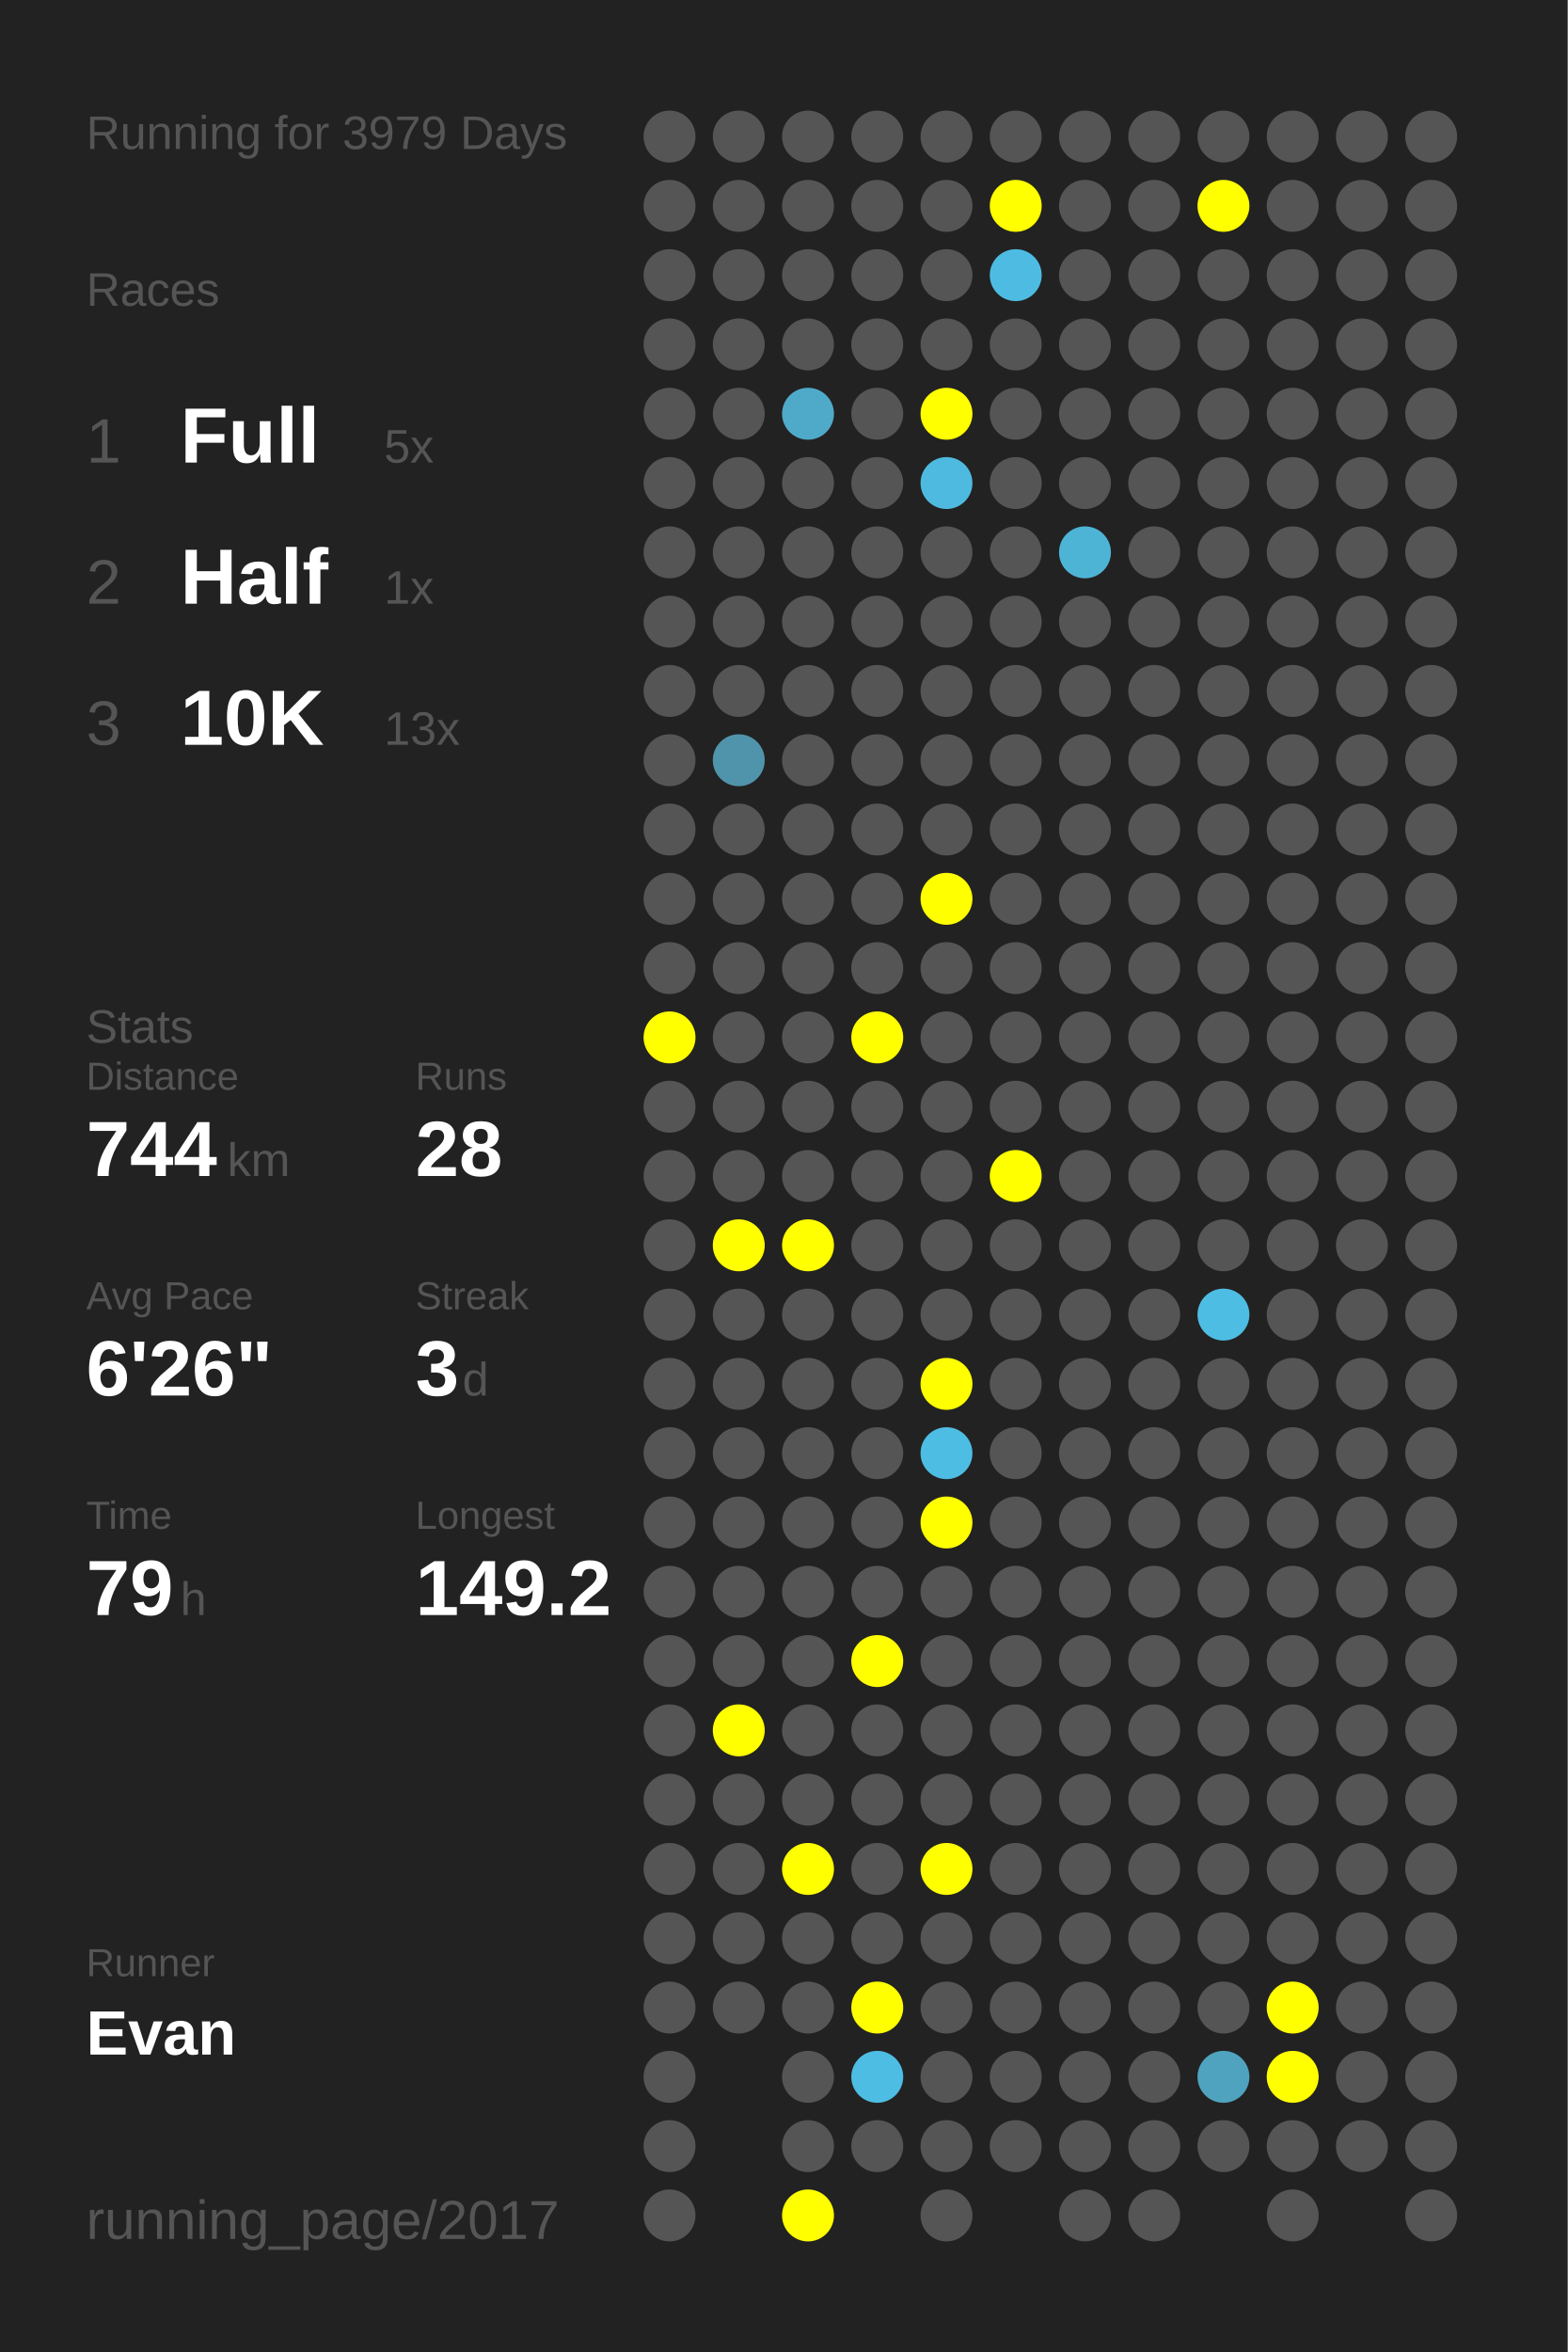
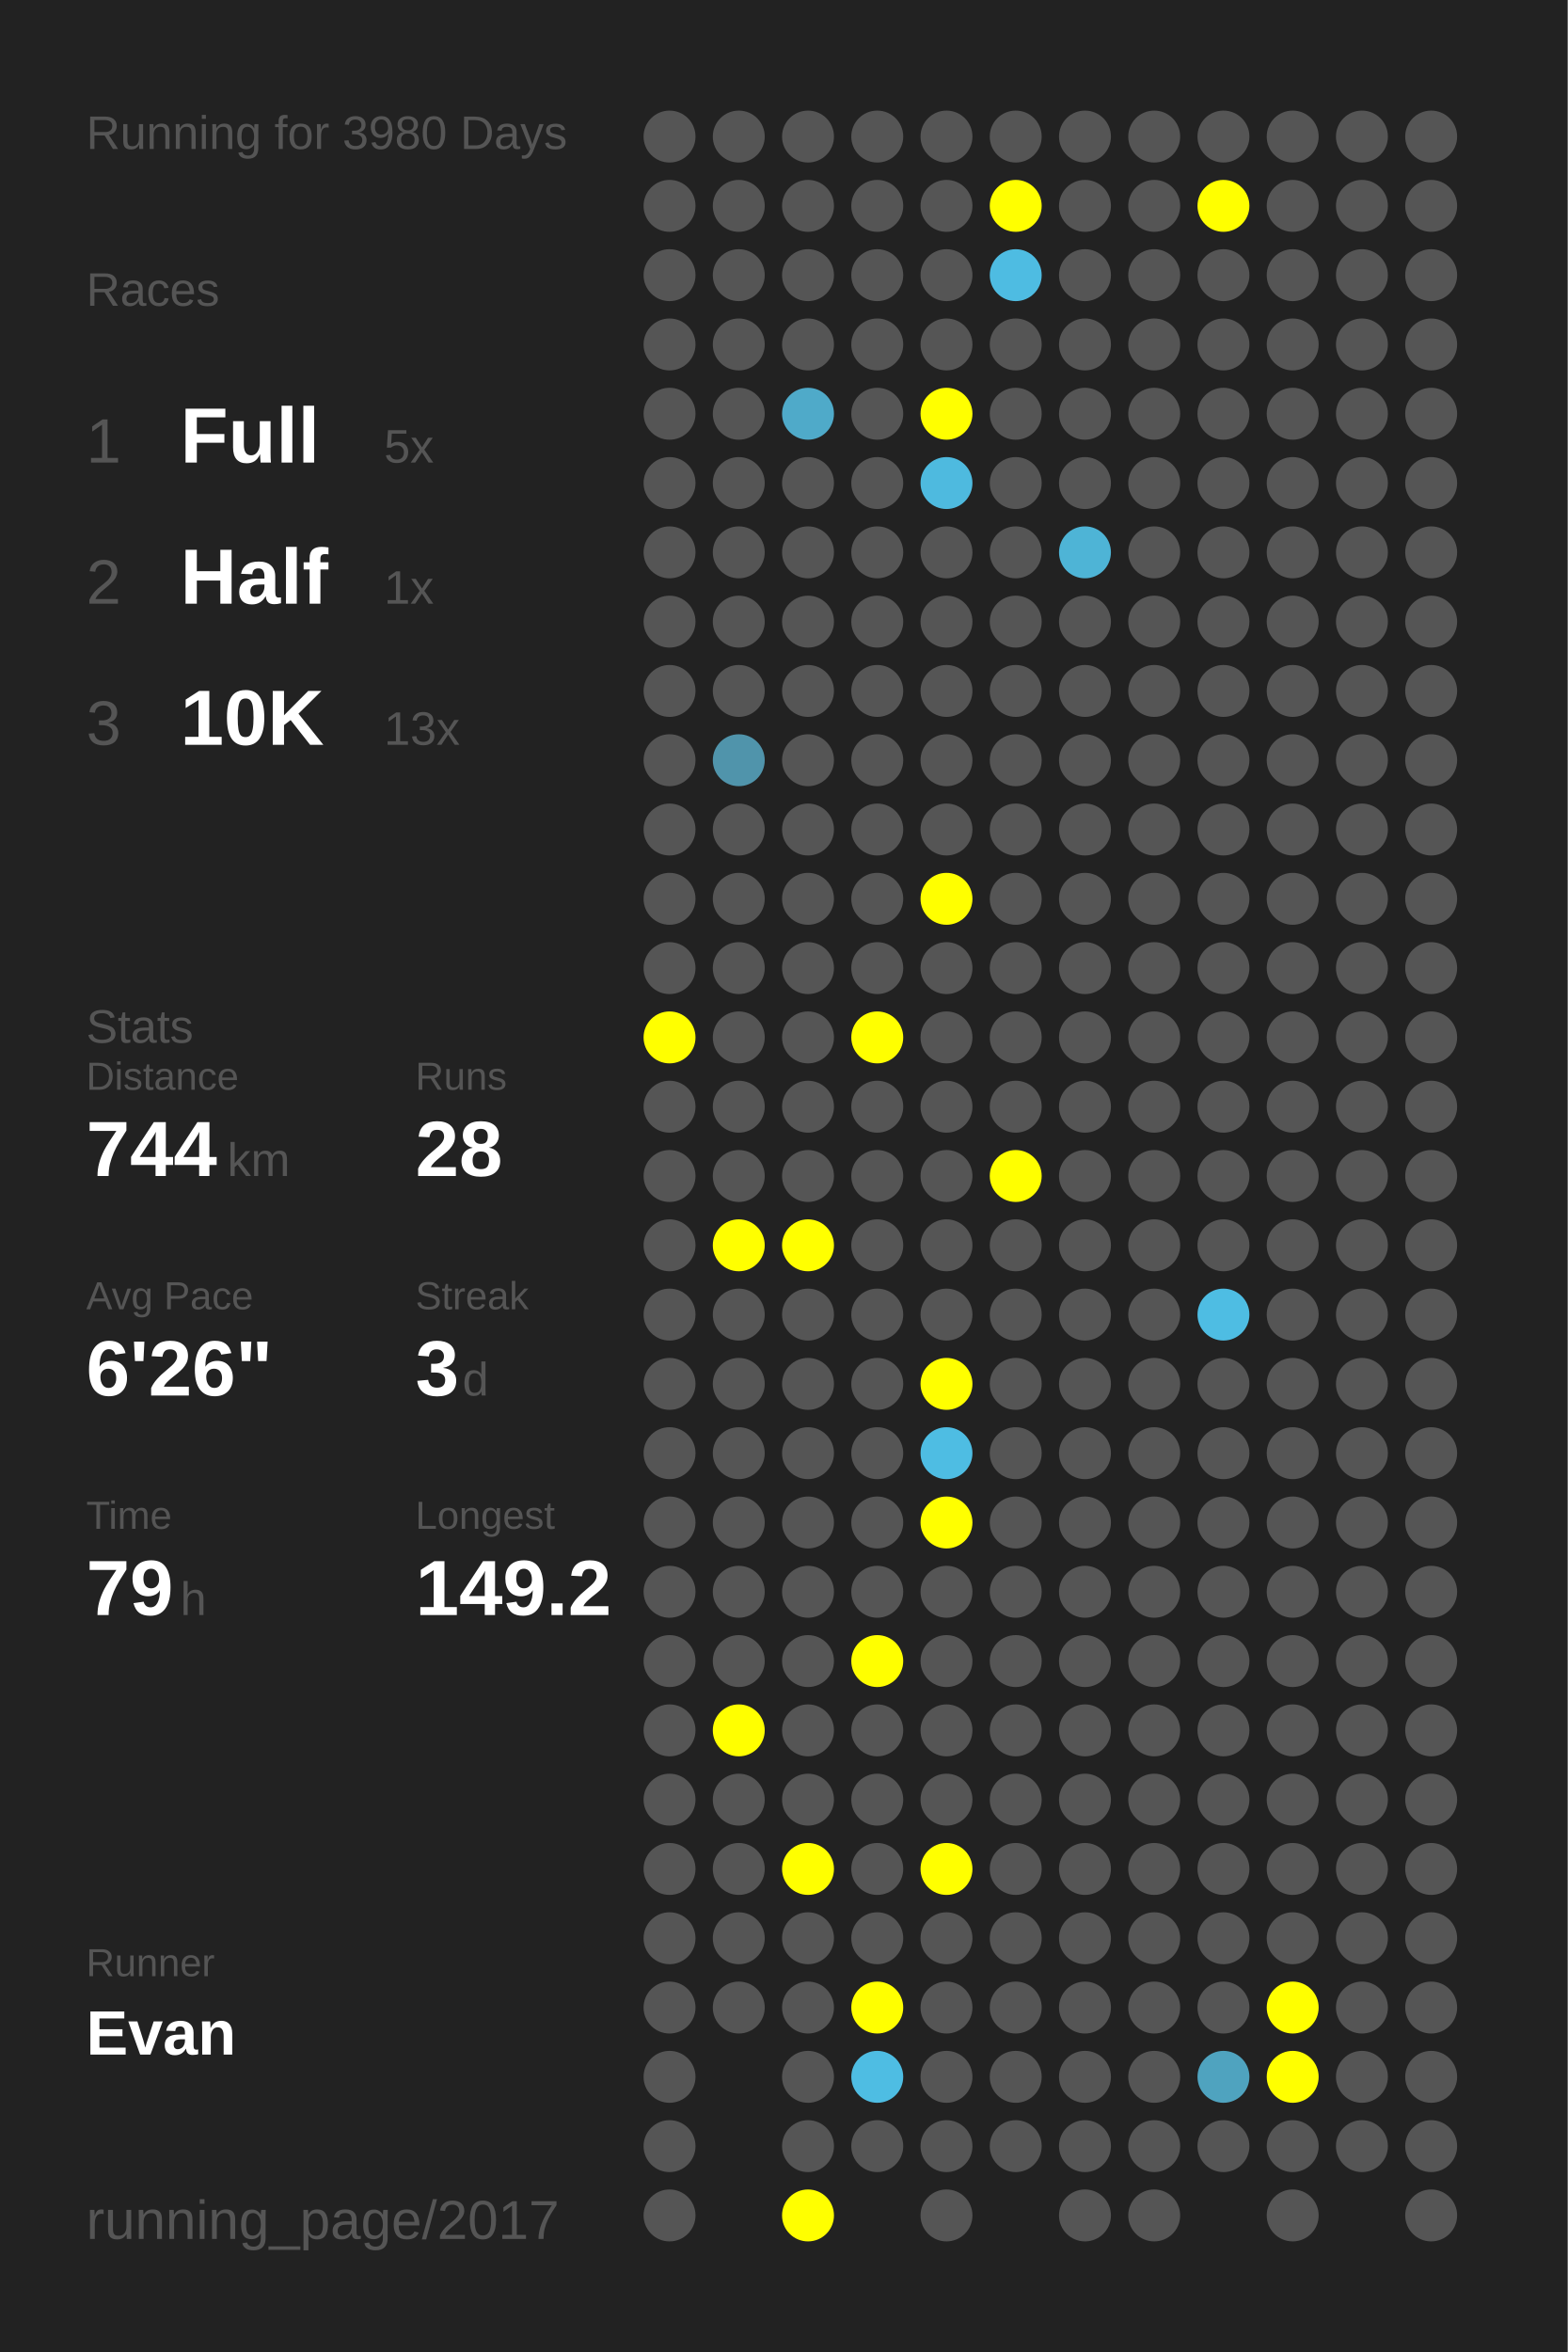
<svg xmlns="http://www.w3.org/2000/svg" baseProfile="full" height="300mm" version="1.1" viewBox="0,0,200,300" width="200mm">
  <defs />
  <rect fill="#222222" height="300" width="200" x="0" y="0" />
-   <text fill="#555555" style="font-size:6px; font-family:Arial;" x="11" y="19">Running for 3979 Days</text>
+   <text fill="#555555" style="font-size:6px; font-family:Arial;" x="11" y="19">Running for 3980 Days</text>
  <text fill="#555555" style="font-size:6px; font-family:Arial;" x="11" y="39">Races</text>
  <text fill="#555555" style="font-size:8px; font-family:Arial;" x="11" y="59">1</text>
  <text fill="#FFFFFF" style="font-size:10px; font-family:Arial; font-weight:bold;" x="23" y="59">Full</text>
  <text fill="#555555" style="font-size:6px; font-family:Arial;" x="49" y="59">5x</text>
  <text fill="#555555" style="font-size:8px; font-family:Arial;" x="11" y="77">2</text>
  <text fill="#FFFFFF" style="font-size:10px; font-family:Arial; font-weight:bold;" x="23" y="77">Half</text>
  <text fill="#555555" style="font-size:6px; font-family:Arial;" x="49" y="77">1x</text>
  <text fill="#555555" style="font-size:8px; font-family:Arial;" x="11" y="95">3</text>
  <text fill="#FFFFFF" style="font-size:10px; font-family:Arial; font-weight:bold;" x="23" y="95">10K</text>
  <text fill="#555555" style="font-size:6px; font-family:Arial;" x="49" y="95">13x</text>
  <text fill="#555555" style="font-size:6px; font-family:Arial;" x="11" y="133">Stats</text>
  <text fill="#555555" style="font-size:5px; font-family:Arial;" x="11" y="139">Distance</text>
  <text fill="#FFFFFF" style="font-size:10px; font-family:Arial; font-weight:bold;" x="11" y="150">744</text>
  <text fill="#555555" style="font-size:6px; font-family:Arial;" x="29" y="150">km</text>
  <text fill="#555555" style="font-size:5px; font-family:Arial;" x="53" y="139">Runs</text>
  <text fill="#FFFFFF" style="font-size:10px; font-family:Arial; font-weight:bold;" x="53" y="150">28</text>
  <text fill="#555555" style="font-size:5px; font-family:Arial;" x="11" y="167">Avg Pace</text>
  <text fill="#FFFFFF" style="font-size:10px; font-family:Arial; font-weight:bold;" x="11" y="178">6'26"</text>
  <text fill="#555555" style="font-size:5px; font-family:Arial;" x="53" y="167">Streak</text>
  <text fill="#FFFFFF" style="font-size:10px; font-family:Arial; font-weight:bold;" x="53" y="178">3</text>
  <text fill="#555555" style="font-size:6px; font-family:Arial;" x="59" y="178">d</text>
  <text fill="#555555" style="font-size:5px; font-family:Arial;" x="11" y="195">Time</text>
  <text fill="#FFFFFF" style="font-size:10px; font-family:Arial; font-weight:bold;" x="11" y="206">79</text>
  <text fill="#555555" style="font-size:6px; font-family:Arial;" x="23" y="206">h</text>
  <text fill="#555555" style="font-size:5px; font-family:Arial;" x="53" y="195">Longest</text>
  <text fill="#FFFFFF" style="font-size:10px; font-family:Arial; font-weight:bold;" x="53" y="206">149.2</text>
  <text fill="#555555" style="font-size:5px; font-family:Arial;" x="11" y="252.065">Runner</text>
  <text fill="#FFFFFF" style="font-size:8px; font-family:Arial; font-weight:bold;" x="11" y="262.065">Evan</text>
  <text fill="#555555" style="font-size:7px; font-family:Arial;" x="11" y="285.581">running_page/2017</text>
  <circle cx="85.417" cy="17.419" fill="#555555" r="3.312" />
  <circle cx="85.417" cy="26.258" fill="#555555" r="3.312" />
  <circle cx="85.417" cy="35.097" fill="#555555" r="3.312" />
  <circle cx="85.417" cy="43.935" fill="#555555" r="3.312" />
  <circle cx="85.417" cy="52.774" fill="#555555" r="3.312" />
  <circle cx="85.417" cy="61.613" fill="#555555" r="3.312" />
  <circle cx="85.417" cy="70.452" fill="#555555" r="3.312" />
  <circle cx="85.417" cy="79.29" fill="#555555" r="3.312" />
  <circle cx="85.417" cy="88.129" fill="#555555" r="3.312" />
  <circle cx="85.417" cy="96.968" fill="#555555" r="3.312" />
  <circle cx="85.417" cy="105.806" fill="#555555" r="3.312" />
  <circle cx="85.417" cy="114.645" fill="#555555" r="3.312" />
  <circle cx="85.417" cy="123.484" fill="#555555" r="3.312" />
  <circle cx="85.417" cy="132.323" fill="#FFFF00" r="3.312" />
  <circle cx="85.417" cy="141.161" fill="#555555" r="3.312" />
  <circle cx="85.417" cy="150" fill="#555555" r="3.312" />
  <circle cx="85.417" cy="158.839" fill="#555555" r="3.312" />
  <circle cx="85.417" cy="167.677" fill="#555555" r="3.312" />
  <circle cx="85.417" cy="176.516" fill="#555555" r="3.312" />
  <circle cx="85.417" cy="185.355" fill="#555555" r="3.312" />
  <circle cx="85.417" cy="194.194" fill="#555555" r="3.312" />
  <circle cx="85.417" cy="203.032" fill="#555555" r="3.312" />
  <circle cx="85.417" cy="211.871" fill="#555555" r="3.312" />
  <circle cx="85.417" cy="220.71" fill="#555555" r="3.312" />
  <circle cx="85.417" cy="229.548" fill="#555555" r="3.312" />
  <circle cx="85.417" cy="238.387" fill="#555555" r="3.312" />
  <circle cx="85.417" cy="247.226" fill="#555555" r="3.312" />
  <circle cx="85.417" cy="256.065" fill="#555555" r="3.312" />
  <circle cx="85.417" cy="264.903" fill="#555555" r="3.312" />
  <circle cx="85.417" cy="273.742" fill="#555555" r="3.312" />
  <circle cx="85.417" cy="282.581" fill="#555555" r="3.312" />
  <circle cx="94.25" cy="17.419" fill="#555555" r="3.312" />
  <circle cx="94.25" cy="26.258" fill="#555555" r="3.312" />
  <circle cx="94.25" cy="35.097" fill="#555555" r="3.312" />
  <circle cx="94.25" cy="43.935" fill="#555555" r="3.312" />
  <circle cx="94.25" cy="52.774" fill="#555555" r="3.312" />
  <circle cx="94.25" cy="61.613" fill="#555555" r="3.312" />
  <circle cx="94.25" cy="70.452" fill="#555555" r="3.312" />
  <circle cx="94.25" cy="79.29" fill="#555555" r="3.312" />
  <circle cx="94.25" cy="88.129" fill="#555555" r="3.312" />
  <circle cx="94.25" cy="96.968" fill="#5094ab" r="3.312" />
  <circle cx="94.25" cy="105.806" fill="#555555" r="3.312" />
  <circle cx="94.25" cy="114.645" fill="#555555" r="3.312" />
  <circle cx="94.25" cy="123.484" fill="#555555" r="3.312" />
  <circle cx="94.25" cy="132.323" fill="#555555" r="3.312" />
  <circle cx="94.25" cy="141.161" fill="#555555" r="3.312" />
  <circle cx="94.25" cy="150" fill="#555555" r="3.312" />
  <circle cx="94.25" cy="158.839" fill="#FFFF00" r="3.312" />
  <circle cx="94.25" cy="167.677" fill="#555555" r="3.312" />
  <circle cx="94.25" cy="176.516" fill="#555555" r="3.312" />
  <circle cx="94.25" cy="185.355" fill="#555555" r="3.312" />
  <circle cx="94.25" cy="194.194" fill="#555555" r="3.312" />
  <circle cx="94.25" cy="203.032" fill="#555555" r="3.312" />
  <circle cx="94.25" cy="211.871" fill="#555555" r="3.312" />
  <circle cx="94.25" cy="220.71" fill="#FFFF00" r="3.312" />
  <circle cx="94.25" cy="229.548" fill="#555555" r="3.312" />
  <circle cx="94.25" cy="238.387" fill="#555555" r="3.312" />
  <circle cx="94.25" cy="247.226" fill="#555555" r="3.312" />
  <circle cx="94.25" cy="256.065" fill="#555555" r="3.312" />
  <circle cx="103.083" cy="17.419" fill="#555555" r="3.312" />
  <circle cx="103.083" cy="26.258" fill="#555555" r="3.312" />
  <circle cx="103.083" cy="35.097" fill="#555555" r="3.312" />
  <circle cx="103.083" cy="43.935" fill="#555555" r="3.312" />
  <circle cx="103.083" cy="52.774" fill="#4faac9" r="3.312" />
  <circle cx="103.083" cy="61.613" fill="#555555" r="3.312" />
  <circle cx="103.083" cy="70.452" fill="#555555" r="3.312" />
  <circle cx="103.083" cy="79.29" fill="#555555" r="3.312" />
  <circle cx="103.083" cy="88.129" fill="#555555" r="3.312" />
  <circle cx="103.083" cy="96.968" fill="#555555" r="3.312" />
  <circle cx="103.083" cy="105.806" fill="#555555" r="3.312" />
  <circle cx="103.083" cy="114.645" fill="#555555" r="3.312" />
  <circle cx="103.083" cy="123.484" fill="#555555" r="3.312" />
  <circle cx="103.083" cy="132.323" fill="#555555" r="3.312" />
  <circle cx="103.083" cy="141.161" fill="#555555" r="3.312" />
  <circle cx="103.083" cy="150" fill="#555555" r="3.312" />
  <circle cx="103.083" cy="158.839" fill="#FFFF00" r="3.312" />
  <circle cx="103.083" cy="167.677" fill="#555555" r="3.312" />
  <circle cx="103.083" cy="176.516" fill="#555555" r="3.312" />
  <circle cx="103.083" cy="185.355" fill="#555555" r="3.312" />
  <circle cx="103.083" cy="194.194" fill="#555555" r="3.312" />
  <circle cx="103.083" cy="203.032" fill="#555555" r="3.312" />
  <circle cx="103.083" cy="211.871" fill="#555555" r="3.312" />
  <circle cx="103.083" cy="220.71" fill="#555555" r="3.312" />
  <circle cx="103.083" cy="229.548" fill="#555555" r="3.312" />
  <circle cx="103.083" cy="238.387" fill="#FFFF00" r="3.312" />
  <circle cx="103.083" cy="247.226" fill="#555555" r="3.312" />
  <circle cx="103.083" cy="256.065" fill="#555555" r="3.312" />
  <circle cx="103.083" cy="264.903" fill="#555555" r="3.312" />
  <circle cx="103.083" cy="273.742" fill="#555555" r="3.312" />
  <circle cx="103.083" cy="282.581" fill="#FFFF00" r="3.312" />
  <circle cx="111.917" cy="17.419" fill="#555555" r="3.312" />
  <circle cx="111.917" cy="26.258" fill="#555555" r="3.312" />
  <circle cx="111.917" cy="35.097" fill="#555555" r="3.312" />
  <circle cx="111.917" cy="43.935" fill="#555555" r="3.312" />
  <circle cx="111.917" cy="52.774" fill="#555555" r="3.312" />
  <circle cx="111.917" cy="61.613" fill="#555555" r="3.312" />
  <circle cx="111.917" cy="70.452" fill="#555555" r="3.312" />
  <circle cx="111.917" cy="79.29" fill="#555555" r="3.312" />
  <circle cx="111.917" cy="88.129" fill="#555555" r="3.312" />
  <circle cx="111.917" cy="96.968" fill="#555555" r="3.312" />
  <circle cx="111.917" cy="105.806" fill="#555555" r="3.312" />
  <circle cx="111.917" cy="114.645" fill="#555555" r="3.312" />
  <circle cx="111.917" cy="123.484" fill="#555555" r="3.312" />
  <circle cx="111.917" cy="132.323" fill="#FFFF00" r="3.312" />
  <circle cx="111.917" cy="141.161" fill="#555555" r="3.312" />
  <circle cx="111.917" cy="150" fill="#555555" r="3.312" />
  <circle cx="111.917" cy="158.839" fill="#555555" r="3.312" />
  <circle cx="111.917" cy="167.677" fill="#555555" r="3.312" />
  <circle cx="111.917" cy="176.516" fill="#555555" r="3.312" />
  <circle cx="111.917" cy="185.355" fill="#555555" r="3.312" />
  <circle cx="111.917" cy="194.194" fill="#555555" r="3.312" />
  <circle cx="111.917" cy="203.032" fill="#555555" r="3.312" />
  <circle cx="111.917" cy="211.871" fill="#FFFF00" r="3.312" />
  <circle cx="111.917" cy="220.71" fill="#555555" r="3.312" />
  <circle cx="111.917" cy="229.548" fill="#555555" r="3.312" />
  <circle cx="111.917" cy="238.387" fill="#555555" r="3.312" />
  <circle cx="111.917" cy="247.226" fill="#555555" r="3.312" />
  <circle cx="111.917" cy="256.065" fill="#FFFF00" r="3.312" />
  <circle cx="111.917" cy="264.903" fill="#4ebde3" r="3.312" />
  <circle cx="111.917" cy="273.742" fill="#555555" r="3.312" />
  <circle cx="120.75" cy="17.419" fill="#555555" r="3.312" />
  <circle cx="120.75" cy="26.258" fill="#555555" r="3.312" />
  <circle cx="120.75" cy="35.097" fill="#555555" r="3.312" />
  <circle cx="120.75" cy="43.935" fill="#555555" r="3.312" />
  <circle cx="120.75" cy="52.774" fill="#FFFF00" r="3.312" />
  <circle cx="120.75" cy="61.613" fill="#4ebadf" r="3.312" />
  <circle cx="120.75" cy="70.452" fill="#555555" r="3.312" />
  <circle cx="120.75" cy="79.29" fill="#555555" r="3.312" />
  <circle cx="120.75" cy="88.129" fill="#555555" r="3.312" />
  <circle cx="120.75" cy="96.968" fill="#555555" r="3.312" />
  <circle cx="120.75" cy="105.806" fill="#555555" r="3.312" />
  <circle cx="120.75" cy="114.645" fill="#FFFF00" r="3.312" />
  <circle cx="120.75" cy="123.484" fill="#555555" r="3.312" />
  <circle cx="120.75" cy="132.323" fill="#555555" r="3.312" />
  <circle cx="120.75" cy="141.161" fill="#555555" r="3.312" />
  <circle cx="120.75" cy="150" fill="#555555" r="3.312" />
  <circle cx="120.75" cy="158.839" fill="#555555" r="3.312" />
  <circle cx="120.75" cy="167.677" fill="#555555" r="3.312" />
  <circle cx="120.75" cy="176.516" fill="#FFFF00" r="3.312" />
  <circle cx="120.75" cy="185.355" fill="#4ebde3" r="3.312" />
  <circle cx="120.75" cy="194.194" fill="#FFFF00" r="3.312" />
  <circle cx="120.75" cy="203.032" fill="#555555" r="3.312" />
  <circle cx="120.75" cy="211.871" fill="#555555" r="3.312" />
  <circle cx="120.75" cy="220.71" fill="#555555" r="3.312" />
  <circle cx="120.75" cy="229.548" fill="#555555" r="3.312" />
  <circle cx="120.75" cy="238.387" fill="#FFFF00" r="3.312" />
  <circle cx="120.75" cy="247.226" fill="#555555" r="3.312" />
  <circle cx="120.75" cy="256.065" fill="#555555" r="3.312" />
  <circle cx="120.75" cy="264.903" fill="#555555" r="3.312" />
  <circle cx="120.75" cy="273.742" fill="#555555" r="3.312" />
  <circle cx="120.75" cy="282.581" fill="#555555" r="3.312" />
  <circle cx="129.583" cy="17.419" fill="#555555" r="3.312" />
  <circle cx="129.583" cy="26.258" fill="#FFFF00" r="3.312" />
  <circle cx="129.583" cy="35.097" fill="#4ebce2" r="3.312" />
  <circle cx="129.583" cy="43.935" fill="#555555" r="3.312" />
  <circle cx="129.583" cy="52.774" fill="#555555" r="3.312" />
  <circle cx="129.583" cy="61.613" fill="#555555" r="3.312" />
  <circle cx="129.583" cy="70.452" fill="#555555" r="3.312" />
  <circle cx="129.583" cy="79.29" fill="#555555" r="3.312" />
  <circle cx="129.583" cy="88.129" fill="#555555" r="3.312" />
  <circle cx="129.583" cy="96.968" fill="#555555" r="3.312" />
  <circle cx="129.583" cy="105.806" fill="#555555" r="3.312" />
  <circle cx="129.583" cy="114.645" fill="#555555" r="3.312" />
  <circle cx="129.583" cy="123.484" fill="#555555" r="3.312" />
  <circle cx="129.583" cy="132.323" fill="#555555" r="3.312" />
  <circle cx="129.583" cy="141.161" fill="#555555" r="3.312" />
  <circle cx="129.583" cy="150" fill="#FFFF00" r="3.312" />
  <circle cx="129.583" cy="158.839" fill="#555555" r="3.312" />
  <circle cx="129.583" cy="167.677" fill="#555555" r="3.312" />
  <circle cx="129.583" cy="176.516" fill="#555555" r="3.312" />
  <circle cx="129.583" cy="185.355" fill="#555555" r="3.312" />
  <circle cx="129.583" cy="194.194" fill="#555555" r="3.312" />
  <circle cx="129.583" cy="203.032" fill="#555555" r="3.312" />
  <circle cx="129.583" cy="211.871" fill="#555555" r="3.312" />
  <circle cx="129.583" cy="220.71" fill="#555555" r="3.312" />
  <circle cx="129.583" cy="229.548" fill="#555555" r="3.312" />
  <circle cx="129.583" cy="238.387" fill="#555555" r="3.312" />
  <circle cx="129.583" cy="247.226" fill="#555555" r="3.312" />
  <circle cx="129.583" cy="256.065" fill="#555555" r="3.312" />
  <circle cx="129.583" cy="264.903" fill="#555555" r="3.312" />
  <circle cx="129.583" cy="273.742" fill="#555555" r="3.312" />
  <circle cx="138.417" cy="17.419" fill="#555555" r="3.312" />
  <circle cx="138.417" cy="26.258" fill="#555555" r="3.312" />
  <circle cx="138.417" cy="35.097" fill="#555555" r="3.312" />
  <circle cx="138.417" cy="43.935" fill="#555555" r="3.312" />
  <circle cx="138.417" cy="52.774" fill="#555555" r="3.312" />
  <circle cx="138.417" cy="61.613" fill="#555555" r="3.312" />
  <circle cx="138.417" cy="70.452" fill="#4eb4d6" r="3.312" />
  <circle cx="138.417" cy="79.29" fill="#555555" r="3.312" />
  <circle cx="138.417" cy="88.129" fill="#555555" r="3.312" />
  <circle cx="138.417" cy="96.968" fill="#555555" r="3.312" />
  <circle cx="138.417" cy="105.806" fill="#555555" r="3.312" />
  <circle cx="138.417" cy="114.645" fill="#555555" r="3.312" />
  <circle cx="138.417" cy="123.484" fill="#555555" r="3.312" />
  <circle cx="138.417" cy="132.323" fill="#555555" r="3.312" />
  <circle cx="138.417" cy="141.161" fill="#555555" r="3.312" />
  <circle cx="138.417" cy="150" fill="#555555" r="3.312" />
  <circle cx="138.417" cy="158.839" fill="#555555" r="3.312" />
  <circle cx="138.417" cy="167.677" fill="#555555" r="3.312" />
  <circle cx="138.417" cy="176.516" fill="#555555" r="3.312" />
  <circle cx="138.417" cy="185.355" fill="#555555" r="3.312" />
  <circle cx="138.417" cy="194.194" fill="#555555" r="3.312" />
  <circle cx="138.417" cy="203.032" fill="#555555" r="3.312" />
  <circle cx="138.417" cy="211.871" fill="#555555" r="3.312" />
  <circle cx="138.417" cy="220.71" fill="#555555" r="3.312" />
  <circle cx="138.417" cy="229.548" fill="#555555" r="3.312" />
  <circle cx="138.417" cy="238.387" fill="#555555" r="3.312" />
  <circle cx="138.417" cy="247.226" fill="#555555" r="3.312" />
  <circle cx="138.417" cy="256.065" fill="#555555" r="3.312" />
  <circle cx="138.417" cy="264.903" fill="#555555" r="3.312" />
  <circle cx="138.417" cy="273.742" fill="#555555" r="3.312" />
  <circle cx="138.417" cy="282.581" fill="#555555" r="3.312" />
  <circle cx="147.25" cy="17.419" fill="#555555" r="3.312" />
  <circle cx="147.25" cy="26.258" fill="#555555" r="3.312" />
  <circle cx="147.25" cy="35.097" fill="#555555" r="3.312" />
  <circle cx="147.25" cy="43.935" fill="#555555" r="3.312" />
  <circle cx="147.25" cy="52.774" fill="#555555" r="3.312" />
  <circle cx="147.25" cy="61.613" fill="#555555" r="3.312" />
  <circle cx="147.25" cy="70.452" fill="#555555" r="3.312" />
  <circle cx="147.25" cy="79.29" fill="#555555" r="3.312" />
  <circle cx="147.25" cy="88.129" fill="#555555" r="3.312" />
  <circle cx="147.25" cy="96.968" fill="#555555" r="3.312" />
  <circle cx="147.25" cy="105.806" fill="#555555" r="3.312" />
  <circle cx="147.25" cy="114.645" fill="#555555" r="3.312" />
  <circle cx="147.25" cy="123.484" fill="#555555" r="3.312" />
  <circle cx="147.25" cy="132.323" fill="#555555" r="3.312" />
  <circle cx="147.25" cy="141.161" fill="#555555" r="3.312" />
  <circle cx="147.25" cy="150" fill="#555555" r="3.312" />
  <circle cx="147.25" cy="158.839" fill="#555555" r="3.312" />
  <circle cx="147.25" cy="167.677" fill="#555555" r="3.312" />
  <circle cx="147.25" cy="176.516" fill="#555555" r="3.312" />
  <circle cx="147.25" cy="185.355" fill="#555555" r="3.312" />
  <circle cx="147.25" cy="194.194" fill="#555555" r="3.312" />
  <circle cx="147.25" cy="203.032" fill="#555555" r="3.312" />
  <circle cx="147.25" cy="211.871" fill="#555555" r="3.312" />
  <circle cx="147.25" cy="220.71" fill="#555555" r="3.312" />
  <circle cx="147.25" cy="229.548" fill="#555555" r="3.312" />
  <circle cx="147.25" cy="238.387" fill="#555555" r="3.312" />
  <circle cx="147.25" cy="247.226" fill="#555555" r="3.312" />
  <circle cx="147.25" cy="256.065" fill="#555555" r="3.312" />
  <circle cx="147.25" cy="264.903" fill="#555555" r="3.312" />
  <circle cx="147.25" cy="273.742" fill="#555555" r="3.312" />
  <circle cx="147.25" cy="282.581" fill="#555555" r="3.312" />
  <circle cx="156.083" cy="17.419" fill="#555555" r="3.312" />
  <circle cx="156.083" cy="26.258" fill="#FFFF00" r="3.312" />
  <circle cx="156.083" cy="35.097" fill="#555555" r="3.312" />
  <circle cx="156.083" cy="43.935" fill="#555555" r="3.312" />
  <circle cx="156.083" cy="52.774" fill="#555555" r="3.312" />
  <circle cx="156.083" cy="61.613" fill="#555555" r="3.312" />
  <circle cx="156.083" cy="70.452" fill="#555555" r="3.312" />
  <circle cx="156.083" cy="79.29" fill="#555555" r="3.312" />
  <circle cx="156.083" cy="88.129" fill="#555555" r="3.312" />
  <circle cx="156.083" cy="96.968" fill="#555555" r="3.312" />
  <circle cx="156.083" cy="105.806" fill="#555555" r="3.312" />
  <circle cx="156.083" cy="114.645" fill="#555555" r="3.312" />
  <circle cx="156.083" cy="123.484" fill="#555555" r="3.312" />
  <circle cx="156.083" cy="132.323" fill="#555555" r="3.312" />
  <circle cx="156.083" cy="141.161" fill="#555555" r="3.312" />
  <circle cx="156.083" cy="150" fill="#555555" r="3.312" />
  <circle cx="156.083" cy="158.839" fill="#555555" r="3.312" />
  <circle cx="156.083" cy="167.677" fill="#4ebde3" r="3.312" />
  <circle cx="156.083" cy="176.516" fill="#555555" r="3.312" />
  <circle cx="156.083" cy="185.355" fill="#555555" r="3.312" />
  <circle cx="156.083" cy="194.194" fill="#555555" r="3.312" />
  <circle cx="156.083" cy="203.032" fill="#555555" r="3.312" />
  <circle cx="156.083" cy="211.871" fill="#555555" r="3.312" />
  <circle cx="156.083" cy="220.71" fill="#555555" r="3.312" />
  <circle cx="156.083" cy="229.548" fill="#555555" r="3.312" />
  <circle cx="156.083" cy="238.387" fill="#555555" r="3.312" />
  <circle cx="156.083" cy="247.226" fill="#555555" r="3.312" />
  <circle cx="156.083" cy="256.065" fill="#555555" r="3.312" />
  <circle cx="156.083" cy="264.903" fill="#4fa3bf" r="3.312" />
  <circle cx="156.083" cy="273.742" fill="#555555" r="3.312" />
  <circle cx="164.917" cy="17.419" fill="#555555" r="3.312" />
  <circle cx="164.917" cy="26.258" fill="#555555" r="3.312" />
  <circle cx="164.917" cy="35.097" fill="#555555" r="3.312" />
  <circle cx="164.917" cy="43.935" fill="#555555" r="3.312" />
  <circle cx="164.917" cy="52.774" fill="#555555" r="3.312" />
  <circle cx="164.917" cy="61.613" fill="#555555" r="3.312" />
  <circle cx="164.917" cy="70.452" fill="#555555" r="3.312" />
  <circle cx="164.917" cy="79.29" fill="#555555" r="3.312" />
  <circle cx="164.917" cy="88.129" fill="#555555" r="3.312" />
  <circle cx="164.917" cy="96.968" fill="#555555" r="3.312" />
  <circle cx="164.917" cy="105.806" fill="#555555" r="3.312" />
  <circle cx="164.917" cy="114.645" fill="#555555" r="3.312" />
  <circle cx="164.917" cy="123.484" fill="#555555" r="3.312" />
  <circle cx="164.917" cy="132.323" fill="#555555" r="3.312" />
  <circle cx="164.917" cy="141.161" fill="#555555" r="3.312" />
  <circle cx="164.917" cy="150" fill="#555555" r="3.312" />
  <circle cx="164.917" cy="158.839" fill="#555555" r="3.312" />
  <circle cx="164.917" cy="167.677" fill="#555555" r="3.312" />
  <circle cx="164.917" cy="176.516" fill="#555555" r="3.312" />
  <circle cx="164.917" cy="185.355" fill="#555555" r="3.312" />
  <circle cx="164.917" cy="194.194" fill="#555555" r="3.312" />
  <circle cx="164.917" cy="203.032" fill="#555555" r="3.312" />
  <circle cx="164.917" cy="211.871" fill="#555555" r="3.312" />
  <circle cx="164.917" cy="220.71" fill="#555555" r="3.312" />
  <circle cx="164.917" cy="229.548" fill="#555555" r="3.312" />
  <circle cx="164.917" cy="238.387" fill="#555555" r="3.312" />
  <circle cx="164.917" cy="247.226" fill="#555555" r="3.312" />
  <circle cx="164.917" cy="256.065" fill="#FFFF00" r="3.312" />
  <circle cx="164.917" cy="264.903" fill="#FFFF00" r="3.312" />
  <circle cx="164.917" cy="273.742" fill="#555555" r="3.312" />
  <circle cx="164.917" cy="282.581" fill="#555555" r="3.312" />
  <circle cx="173.75" cy="17.419" fill="#555555" r="3.312" />
  <circle cx="173.75" cy="26.258" fill="#555555" r="3.312" />
  <circle cx="173.75" cy="35.097" fill="#555555" r="3.312" />
  <circle cx="173.75" cy="43.935" fill="#555555" r="3.312" />
  <circle cx="173.75" cy="52.774" fill="#555555" r="3.312" />
  <circle cx="173.75" cy="61.613" fill="#555555" r="3.312" />
  <circle cx="173.75" cy="70.452" fill="#555555" r="3.312" />
  <circle cx="173.75" cy="79.29" fill="#555555" r="3.312" />
  <circle cx="173.75" cy="88.129" fill="#555555" r="3.312" />
  <circle cx="173.75" cy="96.968" fill="#555555" r="3.312" />
  <circle cx="173.75" cy="105.806" fill="#555555" r="3.312" />
  <circle cx="173.75" cy="114.645" fill="#555555" r="3.312" />
  <circle cx="173.75" cy="123.484" fill="#555555" r="3.312" />
  <circle cx="173.75" cy="132.323" fill="#555555" r="3.312" />
  <circle cx="173.75" cy="141.161" fill="#555555" r="3.312" />
  <circle cx="173.75" cy="150" fill="#555555" r="3.312" />
  <circle cx="173.75" cy="158.839" fill="#555555" r="3.312" />
  <circle cx="173.75" cy="167.677" fill="#555555" r="3.312" />
  <circle cx="173.75" cy="176.516" fill="#555555" r="3.312" />
  <circle cx="173.75" cy="185.355" fill="#555555" r="3.312" />
  <circle cx="173.75" cy="194.194" fill="#555555" r="3.312" />
  <circle cx="173.75" cy="203.032" fill="#555555" r="3.312" />
  <circle cx="173.75" cy="211.871" fill="#555555" r="3.312" />
  <circle cx="173.75" cy="220.71" fill="#555555" r="3.312" />
  <circle cx="173.75" cy="229.548" fill="#555555" r="3.312" />
  <circle cx="173.75" cy="238.387" fill="#555555" r="3.312" />
  <circle cx="173.75" cy="247.226" fill="#555555" r="3.312" />
  <circle cx="173.75" cy="256.065" fill="#555555" r="3.312" />
  <circle cx="173.75" cy="264.903" fill="#555555" r="3.312" />
  <circle cx="173.75" cy="273.742" fill="#555555" r="3.312" />
  <circle cx="182.583" cy="17.419" fill="#555555" r="3.312" />
  <circle cx="182.583" cy="26.258" fill="#555555" r="3.312" />
  <circle cx="182.583" cy="35.097" fill="#555555" r="3.312" />
  <circle cx="182.583" cy="43.935" fill="#555555" r="3.312" />
  <circle cx="182.583" cy="52.774" fill="#555555" r="3.312" />
  <circle cx="182.583" cy="61.613" fill="#555555" r="3.312" />
  <circle cx="182.583" cy="70.452" fill="#555555" r="3.312" />
  <circle cx="182.583" cy="79.29" fill="#555555" r="3.312" />
  <circle cx="182.583" cy="88.129" fill="#555555" r="3.312" />
  <circle cx="182.583" cy="96.968" fill="#555555" r="3.312" />
  <circle cx="182.583" cy="105.806" fill="#555555" r="3.312" />
  <circle cx="182.583" cy="114.645" fill="#555555" r="3.312" />
  <circle cx="182.583" cy="123.484" fill="#555555" r="3.312" />
  <circle cx="182.583" cy="132.323" fill="#555555" r="3.312" />
  <circle cx="182.583" cy="141.161" fill="#555555" r="3.312" />
  <circle cx="182.583" cy="150" fill="#555555" r="3.312" />
  <circle cx="182.583" cy="158.839" fill="#555555" r="3.312" />
  <circle cx="182.583" cy="167.677" fill="#555555" r="3.312" />
  <circle cx="182.583" cy="176.516" fill="#555555" r="3.312" />
  <circle cx="182.583" cy="185.355" fill="#555555" r="3.312" />
  <circle cx="182.583" cy="194.194" fill="#555555" r="3.312" />
  <circle cx="182.583" cy="203.032" fill="#555555" r="3.312" />
  <circle cx="182.583" cy="211.871" fill="#555555" r="3.312" />
  <circle cx="182.583" cy="220.71" fill="#555555" r="3.312" />
  <circle cx="182.583" cy="229.548" fill="#555555" r="3.312" />
  <circle cx="182.583" cy="238.387" fill="#555555" r="3.312" />
  <circle cx="182.583" cy="247.226" fill="#555555" r="3.312" />
  <circle cx="182.583" cy="256.065" fill="#555555" r="3.312" />
  <circle cx="182.583" cy="264.903" fill="#555555" r="3.312" />
  <circle cx="182.583" cy="273.742" fill="#555555" r="3.312" />
  <circle cx="182.583" cy="282.581" fill="#555555" r="3.312" />
</svg>
